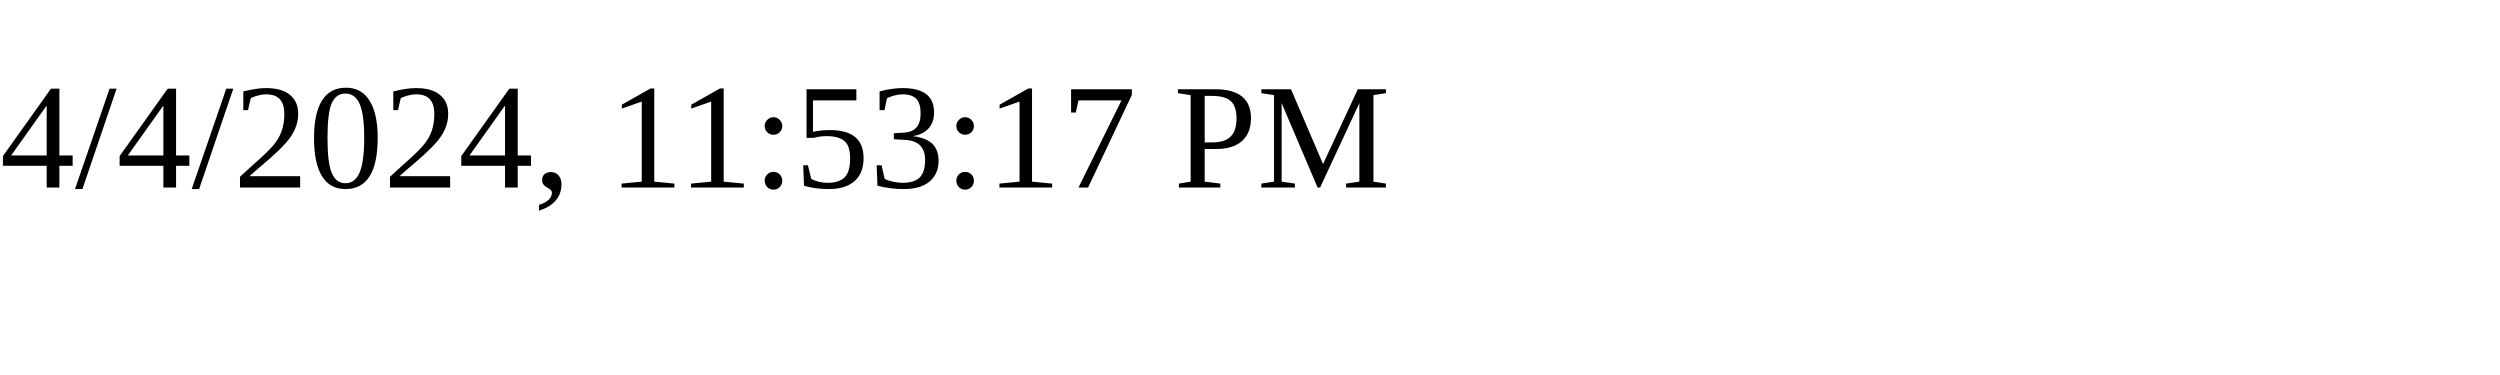
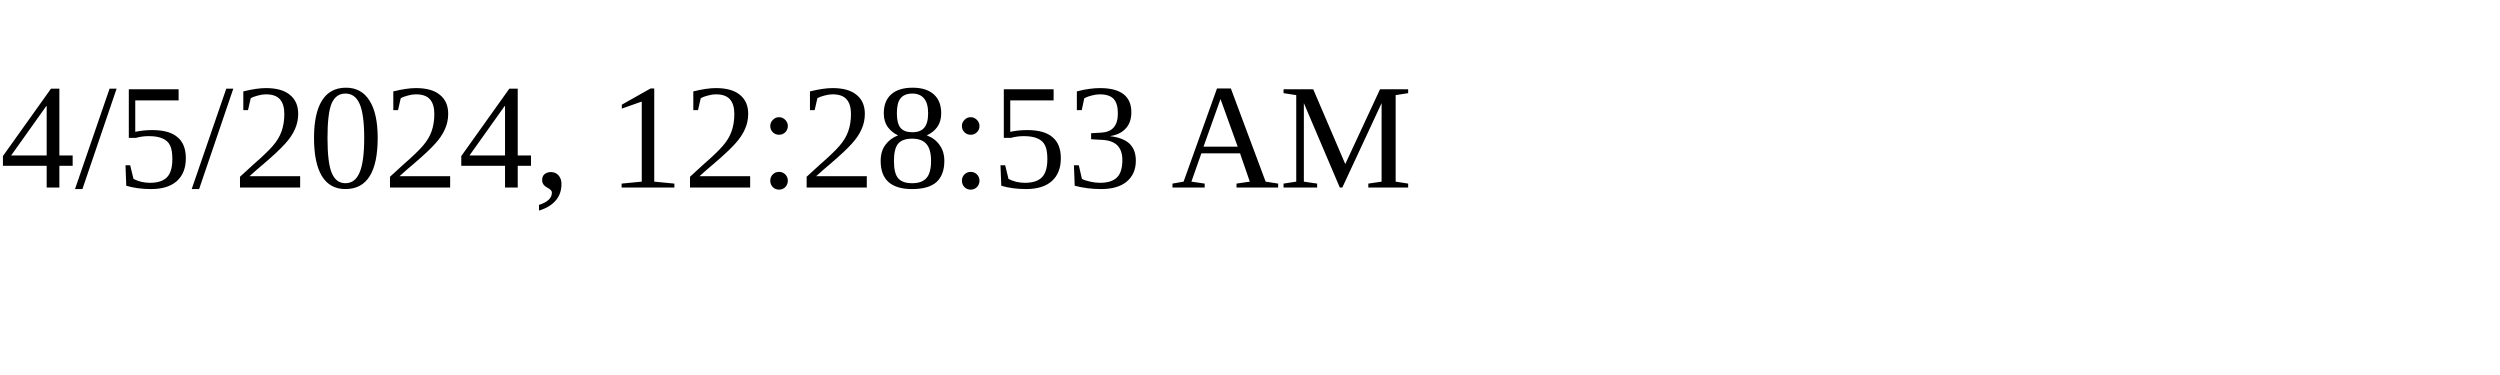
<svg xmlns="http://www.w3.org/2000/svg" height="30" width="200">
-   <text x="0" y="15">4/4/2024, 11:53:17 PM</text>
+   <text x="0" y="15">4/5/2024, 12:28:53 AM</text>
</svg>
